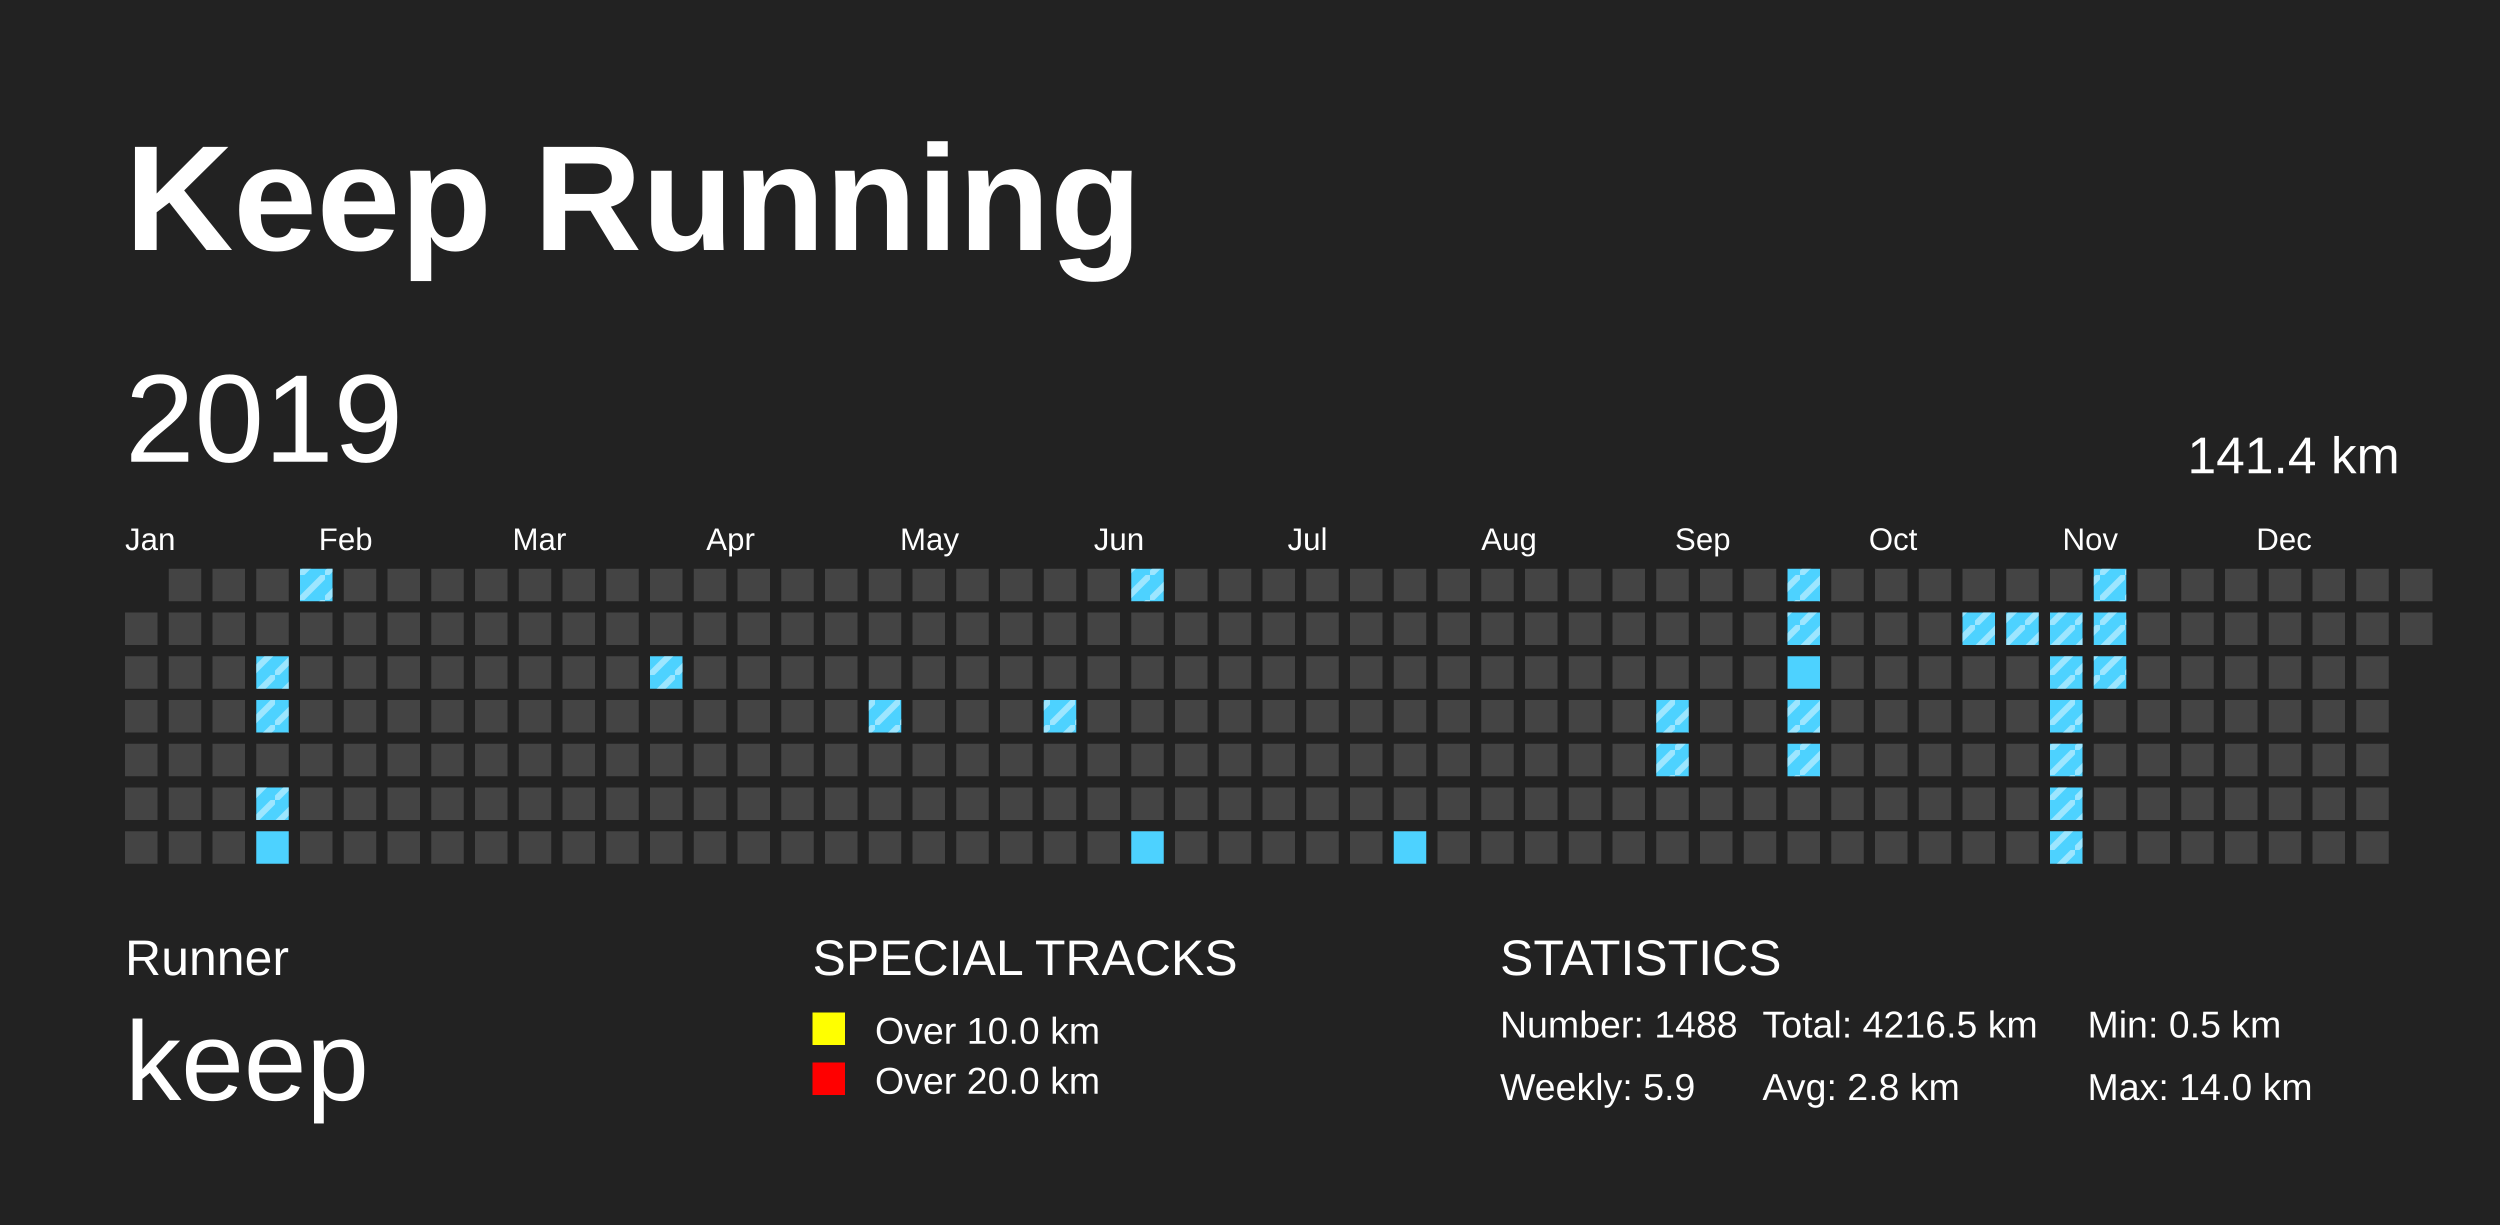
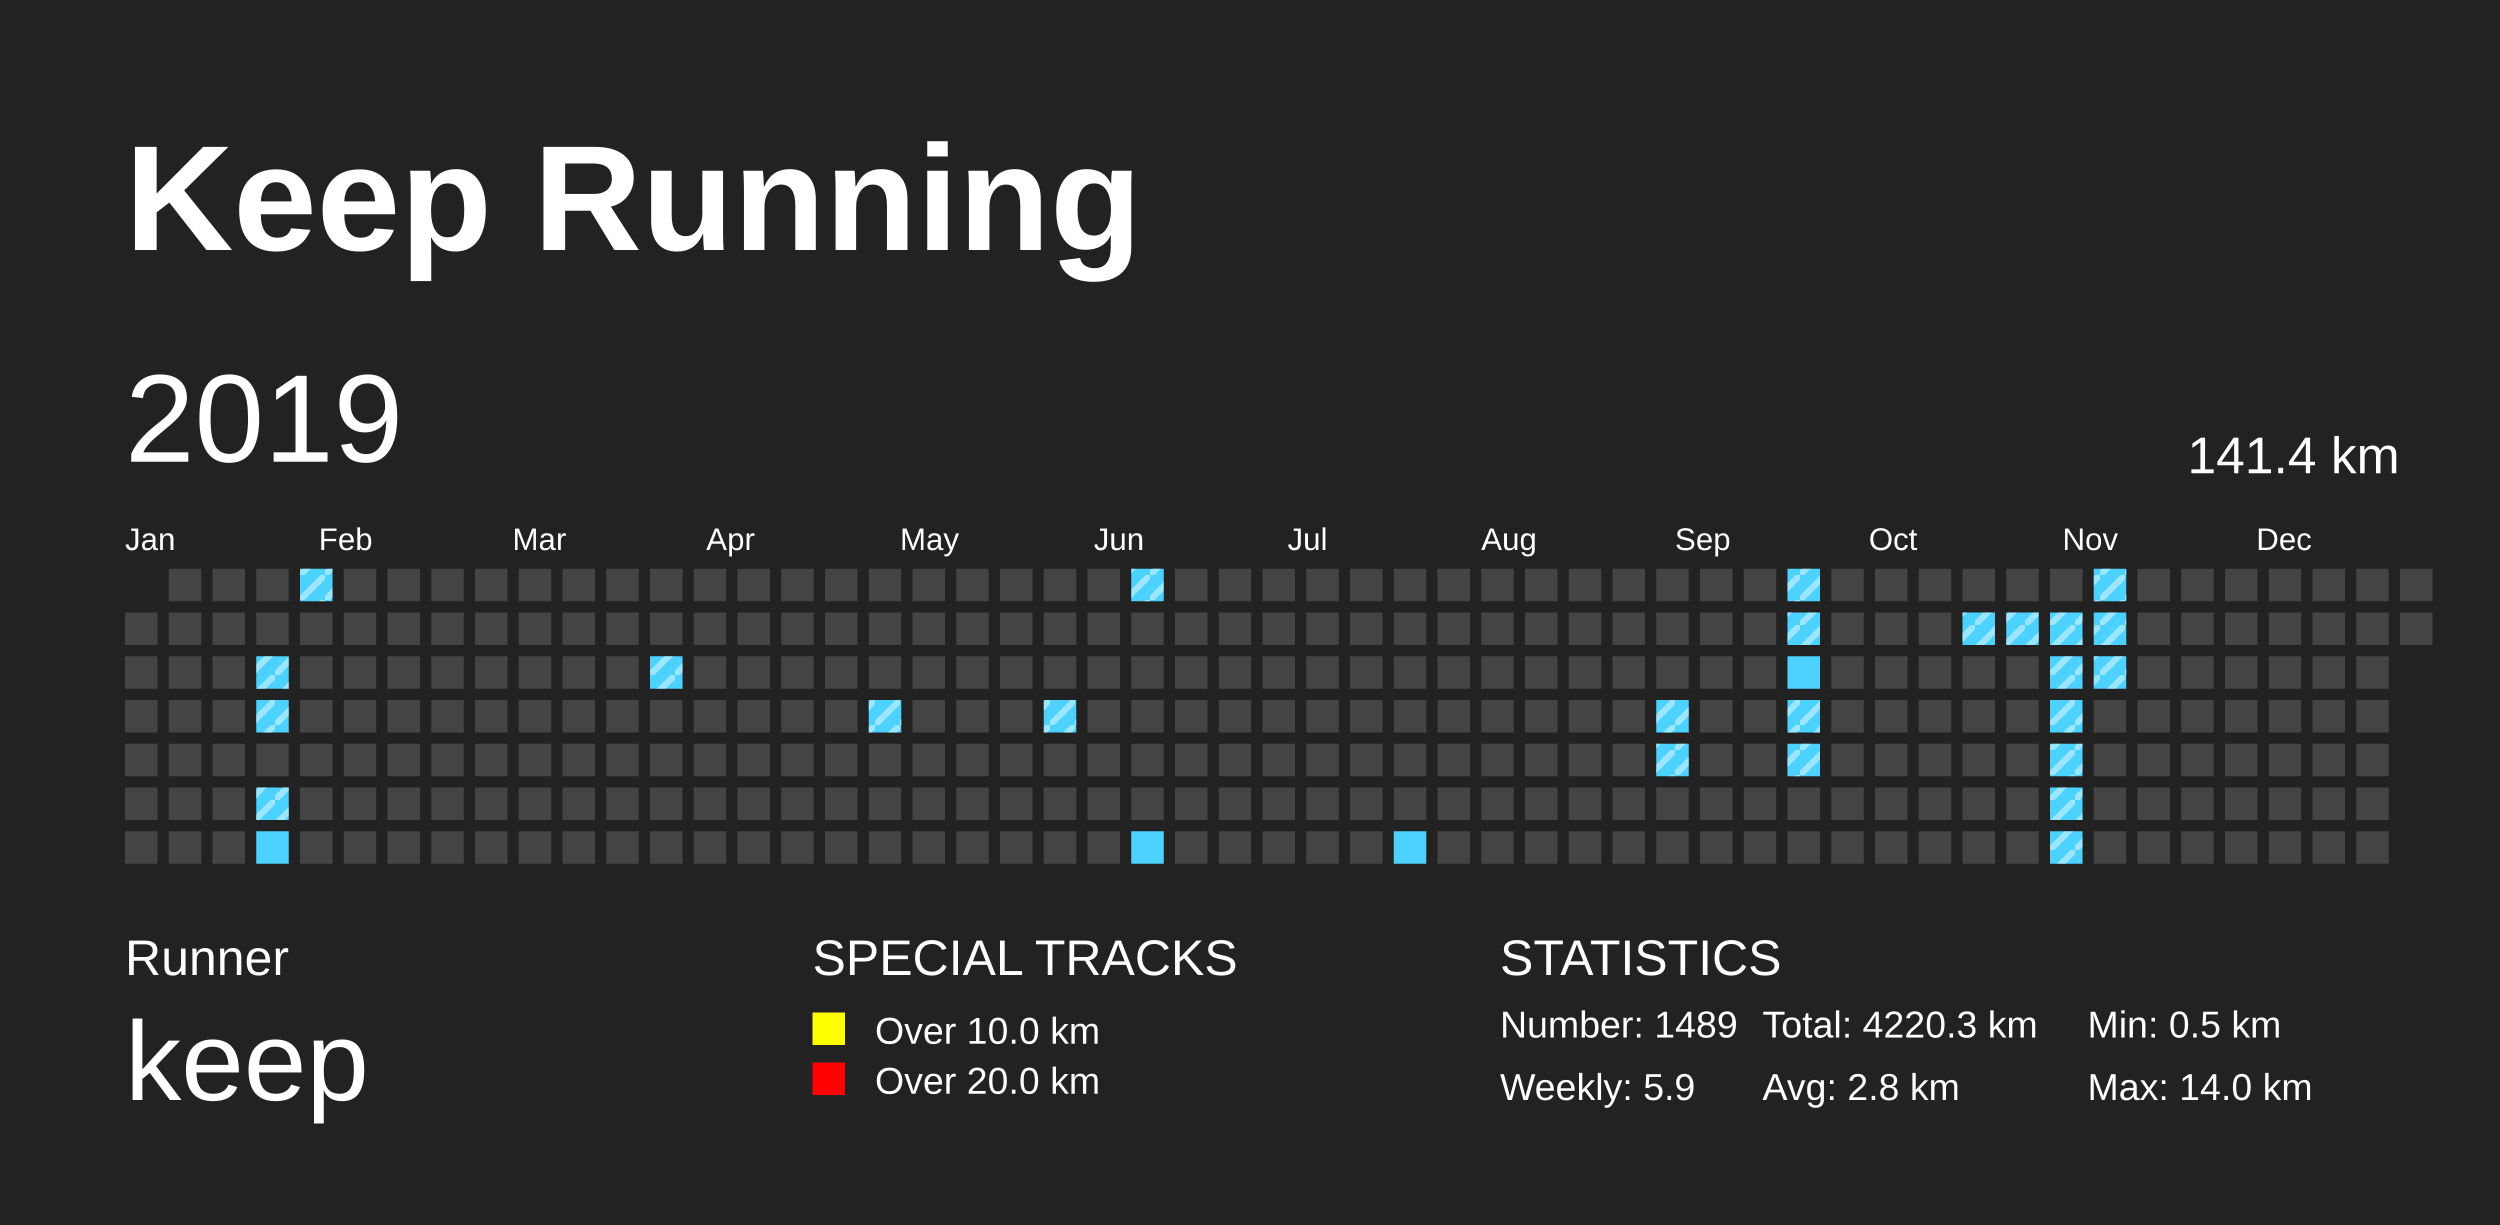
<svg xmlns="http://www.w3.org/2000/svg" baseProfile="full" height="98mm" version="1.1" viewBox="0,0,200,98" width="200mm">
  <defs>
    <pattern height="2" id="indoor-stripe" patternUnits="userSpaceOnUse" width="2">
      <line stroke="white" stroke-opacity="0.45" stroke-width="0.5" x1="0" x2="2" y1="2" y2="0" />
    </pattern>
  </defs>
  <rect fill="#222222" height="98" width="200" x="0" y="0" />
  <text fill="#FFFFFF" style="font-size:12px; font-family:Arial; font-weight:bold;" x="10" y="20">Keep Running</text>
  <text fill="#FFFFFF" style="font-size:4px; font-family:Arial" x="10" y="78">Runner</text>
  <text fill="#FFFFFF" style="font-size:9px; font-family:Arial" x="10" y="88">keep</text>
  <text fill="#FFFFFF" style="font-size:4px; font-family:Arial" x="65" y="78">SPECIAL TRACKS</text>
  <rect fill="yellow" height="2.6" width="2.6" x="65" y="81" />
  <text fill="#FFFFFF" style="font-size:3px; font-family:Arial" x="70" y="83.5">Over 10.0 km</text>
  <rect fill="red" height="2.6" width="2.6" x="65" y="85" />
  <text fill="#FFFFFF" style="font-size:3px; font-family:Arial" x="70" y="87.5">Over 20.0 km</text>
  <text fill="#FFFFFF" style="font-size:4px; font-family:Arial" x="120" y="78">STATISTICS</text>
-   <text fill="#FFFFFF" style="font-size:3px; font-family:Arial" x="120" y="83">Number: 1488</text>
+   <text fill="#FFFFFF" style="font-size:3px; font-family:Arial" x="120" y="83">Number: 1489</text>
  <text fill="#FFFFFF" style="font-size:3px; font-family:Arial" x="120" y="88">Weekly: 5.9</text>
-   <text fill="#FFFFFF" style="font-size:3px; font-family:Arial" x="141" y="83">Total: 4216.5 km</text>
+   <text fill="#FFFFFF" style="font-size:3px; font-family:Arial" x="141" y="83">Total: 4220.3 km</text>
  <text fill="#FFFFFF" style="font-size:3px; font-family:Arial" x="141" y="88">Avg: 2.8 km</text>
  <text fill="#FFFFFF" style="font-size:3px; font-family:Arial" x="167" y="83">Min: 0.5 km</text>
  <text fill="#FFFFFF" style="font-size:3px; font-family:Arial" x="167" y="88">Max: 14.0 km</text>
  <text dominant-baseline="hanging" fill="#FFFFFF" style="font-size:10.0px; font-family:Arial;" x="10" y="30">2019</text>
  <text dominant-baseline="hanging" fill="#FFFFFF" style="font-size:4.125px; font-family:Arial;" x="175" y="35">141.4 km</text>
  <text fill="#FFFFFF" style="font-size:2.5px; font-family:Arial" x="10.0" y="44">Jan</text>
  <text fill="#FFFFFF" style="font-size:2.5px; font-family:Arial" x="25.5" y="44">Feb</text>
  <text fill="#FFFFFF" style="font-size:2.5px; font-family:Arial" x="41.0" y="44">Mar</text>
  <text fill="#FFFFFF" style="font-size:2.5px; font-family:Arial" x="56.5" y="44">Apr</text>
  <text fill="#FFFFFF" style="font-size:2.5px; font-family:Arial" x="72.0" y="44">May</text>
  <text fill="#FFFFFF" style="font-size:2.5px; font-family:Arial" x="87.5" y="44">Jun</text>
  <text fill="#FFFFFF" style="font-size:2.5px; font-family:Arial" x="103.0" y="44">Jul</text>
  <text fill="#FFFFFF" style="font-size:2.5px; font-family:Arial" x="118.5" y="44">Aug</text>
  <text fill="#FFFFFF" style="font-size:2.5px; font-family:Arial" x="134.0" y="44">Sep</text>
  <text fill="#FFFFFF" style="font-size:2.5px; font-family:Arial" x="149.5" y="44">Oct</text>
  <text fill="#FFFFFF" style="font-size:2.5px; font-family:Arial" x="165.0" y="44">Nov</text>
  <text fill="#FFFFFF" style="font-size:2.5px; font-family:Arial" x="180.5" y="44">Dec</text>
  <rect fill="#444444" height="2.6" width="2.6" x="10.0" y="49.0" />
  <rect fill="#444444" height="2.6" width="2.6" x="10.0" y="52.5" />
  <rect fill="#444444" height="2.6" width="2.6" x="10.0" y="56.0" />
  <rect fill="#444444" height="2.6" width="2.6" x="10.0" y="59.5" />
  <rect fill="#444444" height="2.6" width="2.6" x="10.0" y="63.0" />
  <rect fill="#444444" height="2.6" width="2.6" x="10.0" y="66.5" />
  <rect fill="#444444" height="2.6" width="2.6" x="13.5" y="45.5" />
  <rect fill="#444444" height="2.6" width="2.6" x="13.5" y="49.0" />
  <rect fill="#444444" height="2.6" width="2.6" x="13.5" y="52.5" />
  <rect fill="#444444" height="2.6" width="2.6" x="13.5" y="56.0" />
  <rect fill="#444444" height="2.6" width="2.6" x="13.5" y="59.5" />
  <rect fill="#444444" height="2.6" width="2.6" x="13.5" y="63.0" />
  <rect fill="#444444" height="2.6" width="2.6" x="13.5" y="66.5" />
  <rect fill="#444444" height="2.6" width="2.6" x="17.0" y="45.5" />
  <rect fill="#444444" height="2.6" width="2.6" x="17.0" y="49.0" />
  <rect fill="#444444" height="2.6" width="2.6" x="17.0" y="52.5" />
  <rect fill="#444444" height="2.6" width="2.6" x="17.0" y="56.0" />
  <rect fill="#444444" height="2.6" width="2.6" x="17.0" y="59.5" />
  <rect fill="#444444" height="2.6" width="2.6" x="17.0" y="63.0" />
  <rect fill="#444444" height="2.6" width="2.6" x="17.0" y="66.5" />
  <rect fill="#444444" height="2.6" width="2.6" x="20.5" y="45.5" />
  <rect fill="#444444" height="2.6" width="2.6" x="20.5" y="49.0" />
  <rect fill="#4DD2FF" height="2.6" width="2.6" x="20.5" y="52.5" />
  <rect fill="url(#indoor-stripe)" height="2.6" style="pointer-events: none;" width="2.6" x="20.5" y="52.5" />
  <rect fill="#4DD2FF" height="2.6" width="2.6" x="20.5" y="56.0" />
  <rect fill="url(#indoor-stripe)" height="2.6" style="pointer-events: none;" width="2.6" x="20.5" y="56.0" />
  <rect fill="#444444" height="2.6" width="2.6" x="20.5" y="59.5" />
  <rect fill="#4DD2FF" height="2.6" width="2.6" x="20.5" y="63.0" />
  <rect fill="url(#indoor-stripe)" height="2.6" style="pointer-events: none;" width="2.6" x="20.5" y="63.0" />
  <rect fill="#4DD2FF" height="2.6" width="2.6" x="20.5" y="66.5" />
  <rect fill="#4DD2FF" height="2.6" width="2.6" x="24.0" y="45.5" />
  <rect fill="url(#indoor-stripe)" height="2.6" style="pointer-events: none;" width="2.6" x="24.0" y="45.5" />
  <rect fill="#444444" height="2.6" width="2.6" x="24.0" y="49.0" />
  <rect fill="#444444" height="2.6" width="2.6" x="24.0" y="52.5" />
  <rect fill="#444444" height="2.6" width="2.6" x="24.0" y="56.0" />
  <rect fill="#444444" height="2.6" width="2.6" x="24.0" y="59.5" />
  <rect fill="#444444" height="2.6" width="2.6" x="24.0" y="63.0" />
  <rect fill="#444444" height="2.6" width="2.6" x="24.0" y="66.5" />
  <rect fill="#444444" height="2.6" width="2.6" x="27.5" y="45.5" />
  <rect fill="#444444" height="2.6" width="2.6" x="27.5" y="49.0" />
  <rect fill="#444444" height="2.6" width="2.6" x="27.5" y="52.5" />
  <rect fill="#444444" height="2.6" width="2.6" x="27.5" y="56.0" />
  <rect fill="#444444" height="2.6" width="2.6" x="27.5" y="59.5" />
  <rect fill="#444444" height="2.6" width="2.6" x="27.5" y="63.0" />
  <rect fill="#444444" height="2.6" width="2.6" x="27.5" y="66.5" />
  <rect fill="#444444" height="2.6" width="2.6" x="31.0" y="45.5" />
  <rect fill="#444444" height="2.6" width="2.6" x="31.0" y="49.0" />
  <rect fill="#444444" height="2.6" width="2.6" x="31.0" y="52.5" />
  <rect fill="#444444" height="2.6" width="2.6" x="31.0" y="56.0" />
  <rect fill="#444444" height="2.6" width="2.6" x="31.0" y="59.5" />
  <rect fill="#444444" height="2.6" width="2.6" x="31.0" y="63.0" />
  <rect fill="#444444" height="2.6" width="2.6" x="31.0" y="66.5" />
  <rect fill="#444444" height="2.6" width="2.6" x="34.5" y="45.5" />
  <rect fill="#444444" height="2.6" width="2.6" x="34.5" y="49.0" />
  <rect fill="#444444" height="2.6" width="2.6" x="34.5" y="52.5" />
  <rect fill="#444444" height="2.6" width="2.6" x="34.5" y="56.0" />
  <rect fill="#444444" height="2.6" width="2.6" x="34.5" y="59.5" />
  <rect fill="#444444" height="2.6" width="2.6" x="34.5" y="63.0" />
  <rect fill="#444444" height="2.6" width="2.6" x="34.5" y="66.5" />
  <rect fill="#444444" height="2.6" width="2.6" x="38.0" y="45.5" />
  <rect fill="#444444" height="2.6" width="2.6" x="38.0" y="49.0" />
  <rect fill="#444444" height="2.6" width="2.6" x="38.0" y="52.5" />
  <rect fill="#444444" height="2.6" width="2.6" x="38.0" y="56.0" />
  <rect fill="#444444" height="2.6" width="2.6" x="38.0" y="59.5" />
  <rect fill="#444444" height="2.6" width="2.6" x="38.0" y="63.0" />
  <rect fill="#444444" height="2.6" width="2.6" x="38.0" y="66.5" />
  <rect fill="#444444" height="2.6" width="2.6" x="41.5" y="45.5" />
  <rect fill="#444444" height="2.6" width="2.6" x="41.5" y="49.0" />
  <rect fill="#444444" height="2.6" width="2.6" x="41.5" y="52.5" />
  <rect fill="#444444" height="2.6" width="2.6" x="41.5" y="56.0" />
  <rect fill="#444444" height="2.6" width="2.6" x="41.5" y="59.5" />
  <rect fill="#444444" height="2.6" width="2.6" x="41.5" y="63.0" />
  <rect fill="#444444" height="2.6" width="2.6" x="41.5" y="66.5" />
  <rect fill="#444444" height="2.6" width="2.6" x="45.0" y="45.5" />
  <rect fill="#444444" height="2.6" width="2.6" x="45.0" y="49.0" />
  <rect fill="#444444" height="2.6" width="2.6" x="45.0" y="52.5" />
  <rect fill="#444444" height="2.6" width="2.6" x="45.0" y="56.0" />
  <rect fill="#444444" height="2.6" width="2.6" x="45.0" y="59.5" />
  <rect fill="#444444" height="2.6" width="2.6" x="45.0" y="63.0" />
  <rect fill="#444444" height="2.6" width="2.6" x="45.0" y="66.5" />
  <rect fill="#444444" height="2.6" width="2.6" x="48.5" y="45.5" />
  <rect fill="#444444" height="2.6" width="2.6" x="48.5" y="49.0" />
  <rect fill="#444444" height="2.6" width="2.6" x="48.5" y="52.5" />
  <rect fill="#444444" height="2.6" width="2.6" x="48.5" y="56.0" />
  <rect fill="#444444" height="2.6" width="2.6" x="48.5" y="59.5" />
  <rect fill="#444444" height="2.6" width="2.6" x="48.5" y="63.0" />
  <rect fill="#444444" height="2.6" width="2.6" x="48.5" y="66.5" />
  <rect fill="#444444" height="2.6" width="2.6" x="52.0" y="45.5" />
  <rect fill="#444444" height="2.6" width="2.6" x="52.0" y="49.0" />
  <rect fill="#4DD2FF" height="2.6" width="2.6" x="52.0" y="52.5" />
  <rect fill="url(#indoor-stripe)" height="2.6" style="pointer-events: none;" width="2.6" x="52.0" y="52.5" />
  <rect fill="#444444" height="2.6" width="2.6" x="52.0" y="56.0" />
  <rect fill="#444444" height="2.6" width="2.6" x="52.0" y="59.5" />
  <rect fill="#444444" height="2.6" width="2.6" x="52.0" y="63.0" />
  <rect fill="#444444" height="2.6" width="2.6" x="52.0" y="66.5" />
  <rect fill="#444444" height="2.6" width="2.6" x="55.5" y="45.5" />
  <rect fill="#444444" height="2.6" width="2.6" x="55.5" y="49.0" />
  <rect fill="#444444" height="2.6" width="2.6" x="55.5" y="52.5" />
  <rect fill="#444444" height="2.6" width="2.6" x="55.5" y="56.0" />
  <rect fill="#444444" height="2.6" width="2.6" x="55.5" y="59.5" />
  <rect fill="#444444" height="2.6" width="2.6" x="55.5" y="63.0" />
  <rect fill="#444444" height="2.6" width="2.6" x="55.5" y="66.5" />
  <rect fill="#444444" height="2.6" width="2.6" x="59.0" y="45.5" />
  <rect fill="#444444" height="2.6" width="2.6" x="59.0" y="49.0" />
  <rect fill="#444444" height="2.6" width="2.6" x="59.0" y="52.5" />
  <rect fill="#444444" height="2.6" width="2.6" x="59.0" y="56.0" />
  <rect fill="#444444" height="2.6" width="2.6" x="59.0" y="59.5" />
  <rect fill="#444444" height="2.6" width="2.6" x="59.0" y="63.0" />
  <rect fill="#444444" height="2.6" width="2.6" x="59.0" y="66.5" />
  <rect fill="#444444" height="2.6" width="2.6" x="62.5" y="45.5" />
  <rect fill="#444444" height="2.6" width="2.6" x="62.5" y="49.0" />
  <rect fill="#444444" height="2.6" width="2.6" x="62.5" y="52.5" />
  <rect fill="#444444" height="2.6" width="2.6" x="62.5" y="56.0" />
  <rect fill="#444444" height="2.6" width="2.6" x="62.5" y="59.5" />
  <rect fill="#444444" height="2.6" width="2.6" x="62.5" y="63.0" />
  <rect fill="#444444" height="2.6" width="2.6" x="62.5" y="66.5" />
  <rect fill="#444444" height="2.6" width="2.6" x="66.0" y="45.5" />
  <rect fill="#444444" height="2.6" width="2.6" x="66.0" y="49.0" />
  <rect fill="#444444" height="2.6" width="2.6" x="66.0" y="52.5" />
  <rect fill="#444444" height="2.6" width="2.6" x="66.0" y="56.0" />
  <rect fill="#444444" height="2.6" width="2.6" x="66.0" y="59.5" />
  <rect fill="#444444" height="2.6" width="2.6" x="66.0" y="63.0" />
  <rect fill="#444444" height="2.6" width="2.6" x="66.0" y="66.5" />
  <rect fill="#444444" height="2.6" width="2.6" x="69.5" y="45.5" />
  <rect fill="#444444" height="2.6" width="2.6" x="69.5" y="49.0" />
  <rect fill="#444444" height="2.6" width="2.6" x="69.5" y="52.5" />
  <rect fill="#4DD2FF" height="2.6" width="2.6" x="69.5" y="56.0" />
  <rect fill="url(#indoor-stripe)" height="2.6" style="pointer-events: none;" width="2.6" x="69.5" y="56.0" />
  <rect fill="#444444" height="2.6" width="2.6" x="69.5" y="59.5" />
  <rect fill="#444444" height="2.6" width="2.6" x="69.5" y="63.0" />
  <rect fill="#444444" height="2.6" width="2.6" x="69.5" y="66.5" />
  <rect fill="#444444" height="2.6" width="2.6" x="73.0" y="45.5" />
  <rect fill="#444444" height="2.6" width="2.6" x="73.0" y="49.0" />
  <rect fill="#444444" height="2.6" width="2.6" x="73.0" y="52.5" />
  <rect fill="#444444" height="2.6" width="2.6" x="73.0" y="56.0" />
  <rect fill="#444444" height="2.6" width="2.6" x="73.0" y="59.5" />
  <rect fill="#444444" height="2.6" width="2.6" x="73.0" y="63.0" />
  <rect fill="#444444" height="2.6" width="2.6" x="73.0" y="66.5" />
  <rect fill="#444444" height="2.6" width="2.6" x="76.5" y="45.5" />
  <rect fill="#444444" height="2.6" width="2.6" x="76.5" y="49.0" />
  <rect fill="#444444" height="2.6" width="2.6" x="76.5" y="52.5" />
  <rect fill="#444444" height="2.6" width="2.6" x="76.5" y="56.0" />
  <rect fill="#444444" height="2.6" width="2.6" x="76.5" y="59.5" />
  <rect fill="#444444" height="2.6" width="2.6" x="76.5" y="63.0" />
  <rect fill="#444444" height="2.6" width="2.6" x="76.5" y="66.5" />
  <rect fill="#444444" height="2.6" width="2.6" x="80.0" y="45.5" />
  <rect fill="#444444" height="2.6" width="2.6" x="80.0" y="49.0" />
  <rect fill="#444444" height="2.6" width="2.6" x="80.0" y="52.5" />
  <rect fill="#444444" height="2.6" width="2.6" x="80.0" y="56.0" />
  <rect fill="#444444" height="2.6" width="2.6" x="80.0" y="59.5" />
  <rect fill="#444444" height="2.6" width="2.6" x="80.0" y="63.0" />
  <rect fill="#444444" height="2.6" width="2.6" x="80.0" y="66.5" />
  <rect fill="#444444" height="2.6" width="2.6" x="83.5" y="45.5" />
  <rect fill="#444444" height="2.6" width="2.6" x="83.5" y="49.0" />
  <rect fill="#444444" height="2.6" width="2.6" x="83.5" y="52.5" />
  <rect fill="#4DD2FF" height="2.6" width="2.6" x="83.5" y="56.0" />
  <rect fill="url(#indoor-stripe)" height="2.6" style="pointer-events: none;" width="2.6" x="83.5" y="56.0" />
  <rect fill="#444444" height="2.6" width="2.6" x="83.5" y="59.5" />
  <rect fill="#444444" height="2.6" width="2.6" x="83.5" y="63.0" />
  <rect fill="#444444" height="2.6" width="2.6" x="83.5" y="66.5" />
  <rect fill="#444444" height="2.6" width="2.6" x="87.0" y="45.5" />
  <rect fill="#444444" height="2.6" width="2.6" x="87.0" y="49.0" />
  <rect fill="#444444" height="2.6" width="2.6" x="87.0" y="52.5" />
  <rect fill="#444444" height="2.6" width="2.6" x="87.0" y="56.0" />
  <rect fill="#444444" height="2.6" width="2.6" x="87.0" y="59.5" />
  <rect fill="#444444" height="2.6" width="2.6" x="87.0" y="63.0" />
  <rect fill="#444444" height="2.6" width="2.6" x="87.0" y="66.5" />
  <rect fill="#4DD2FF" height="2.6" width="2.6" x="90.5" y="45.5" />
  <rect fill="url(#indoor-stripe)" height="2.6" style="pointer-events: none;" width="2.6" x="90.5" y="45.5" />
  <rect fill="#444444" height="2.6" width="2.6" x="90.5" y="49.0" />
  <rect fill="#444444" height="2.6" width="2.6" x="90.5" y="52.5" />
  <rect fill="#444444" height="2.6" width="2.6" x="90.5" y="56.0" />
  <rect fill="#444444" height="2.6" width="2.6" x="90.5" y="59.5" />
  <rect fill="#444444" height="2.6" width="2.6" x="90.5" y="63.0" />
  <rect fill="#4DD2FF" height="2.6" width="2.6" x="90.5" y="66.5" />
  <rect fill="#444444" height="2.6" width="2.6" x="94.0" y="45.5" />
  <rect fill="#444444" height="2.6" width="2.6" x="94.0" y="49.0" />
  <rect fill="#444444" height="2.6" width="2.6" x="94.0" y="52.5" />
  <rect fill="#444444" height="2.6" width="2.6" x="94.0" y="56.0" />
  <rect fill="#444444" height="2.6" width="2.6" x="94.0" y="59.5" />
  <rect fill="#444444" height="2.6" width="2.6" x="94.0" y="63.0" />
  <rect fill="#444444" height="2.6" width="2.6" x="94.0" y="66.5" />
  <rect fill="#444444" height="2.6" width="2.6" x="97.5" y="45.5" />
  <rect fill="#444444" height="2.6" width="2.6" x="97.5" y="49.0" />
  <rect fill="#444444" height="2.6" width="2.6" x="97.5" y="52.5" />
  <rect fill="#444444" height="2.6" width="2.6" x="97.5" y="56.0" />
  <rect fill="#444444" height="2.6" width="2.6" x="97.5" y="59.5" />
  <rect fill="#444444" height="2.6" width="2.6" x="97.5" y="63.0" />
  <rect fill="#444444" height="2.6" width="2.6" x="97.5" y="66.5" />
  <rect fill="#444444" height="2.6" width="2.6" x="101.0" y="45.5" />
  <rect fill="#444444" height="2.6" width="2.6" x="101.0" y="49.0" />
  <rect fill="#444444" height="2.6" width="2.6" x="101.0" y="52.5" />
  <rect fill="#444444" height="2.6" width="2.6" x="101.0" y="56.0" />
  <rect fill="#444444" height="2.6" width="2.6" x="101.0" y="59.5" />
  <rect fill="#444444" height="2.6" width="2.6" x="101.0" y="63.0" />
  <rect fill="#444444" height="2.6" width="2.6" x="101.0" y="66.5" />
  <rect fill="#444444" height="2.6" width="2.6" x="104.5" y="45.5" />
  <rect fill="#444444" height="2.6" width="2.6" x="104.5" y="49.0" />
  <rect fill="#444444" height="2.6" width="2.6" x="104.5" y="52.5" />
  <rect fill="#444444" height="2.6" width="2.6" x="104.5" y="56.0" />
  <rect fill="#444444" height="2.6" width="2.6" x="104.5" y="59.5" />
  <rect fill="#444444" height="2.6" width="2.6" x="104.5" y="63.0" />
  <rect fill="#444444" height="2.6" width="2.6" x="104.5" y="66.5" />
  <rect fill="#444444" height="2.6" width="2.6" x="108.0" y="45.5" />
  <rect fill="#444444" height="2.6" width="2.6" x="108.0" y="49.0" />
  <rect fill="#444444" height="2.6" width="2.6" x="108.0" y="52.5" />
  <rect fill="#444444" height="2.6" width="2.6" x="108.0" y="56.0" />
  <rect fill="#444444" height="2.6" width="2.6" x="108.0" y="59.5" />
  <rect fill="#444444" height="2.6" width="2.6" x="108.0" y="63.0" />
  <rect fill="#444444" height="2.6" width="2.6" x="108.0" y="66.5" />
  <rect fill="#444444" height="2.6" width="2.6" x="111.5" y="45.5" />
  <rect fill="#444444" height="2.6" width="2.6" x="111.5" y="49.0" />
  <rect fill="#444444" height="2.6" width="2.6" x="111.5" y="52.5" />
  <rect fill="#444444" height="2.6" width="2.6" x="111.5" y="56.0" />
  <rect fill="#444444" height="2.6" width="2.6" x="111.5" y="59.5" />
  <rect fill="#444444" height="2.6" width="2.6" x="111.5" y="63.0" />
  <rect fill="#4DD2FF" height="2.6" width="2.6" x="111.5" y="66.5" />
  <rect fill="#444444" height="2.6" width="2.6" x="115.0" y="45.5" />
  <rect fill="#444444" height="2.6" width="2.6" x="115.0" y="49.0" />
  <rect fill="#444444" height="2.6" width="2.6" x="115.0" y="52.5" />
  <rect fill="#444444" height="2.6" width="2.6" x="115.0" y="56.0" />
  <rect fill="#444444" height="2.6" width="2.6" x="115.0" y="59.5" />
  <rect fill="#444444" height="2.6" width="2.6" x="115.0" y="63.0" />
  <rect fill="#444444" height="2.6" width="2.6" x="115.0" y="66.5" />
  <rect fill="#444444" height="2.6" width="2.6" x="118.5" y="45.5" />
  <rect fill="#444444" height="2.6" width="2.6" x="118.5" y="49.0" />
  <rect fill="#444444" height="2.6" width="2.6" x="118.5" y="52.5" />
  <rect fill="#444444" height="2.6" width="2.6" x="118.5" y="56.0" />
  <rect fill="#444444" height="2.6" width="2.6" x="118.5" y="59.5" />
  <rect fill="#444444" height="2.6" width="2.6" x="118.5" y="63.0" />
  <rect fill="#444444" height="2.6" width="2.6" x="118.5" y="66.5" />
  <rect fill="#444444" height="2.6" width="2.6" x="122.0" y="45.5" />
  <rect fill="#444444" height="2.6" width="2.6" x="122.0" y="49.0" />
  <rect fill="#444444" height="2.6" width="2.6" x="122.0" y="52.5" />
  <rect fill="#444444" height="2.6" width="2.6" x="122.0" y="56.0" />
  <rect fill="#444444" height="2.6" width="2.6" x="122.0" y="59.5" />
  <rect fill="#444444" height="2.6" width="2.6" x="122.0" y="63.0" />
  <rect fill="#444444" height="2.6" width="2.6" x="122.0" y="66.5" />
  <rect fill="#444444" height="2.6" width="2.6" x="125.5" y="45.5" />
  <rect fill="#444444" height="2.6" width="2.6" x="125.5" y="49.0" />
  <rect fill="#444444" height="2.6" width="2.6" x="125.5" y="52.5" />
  <rect fill="#444444" height="2.6" width="2.6" x="125.5" y="56.0" />
  <rect fill="#444444" height="2.6" width="2.6" x="125.5" y="59.5" />
  <rect fill="#444444" height="2.6" width="2.6" x="125.5" y="63.0" />
  <rect fill="#444444" height="2.6" width="2.6" x="125.5" y="66.5" />
  <rect fill="#444444" height="2.6" width="2.6" x="129.0" y="45.5" />
  <rect fill="#444444" height="2.6" width="2.6" x="129.0" y="49.0" />
  <rect fill="#444444" height="2.6" width="2.6" x="129.0" y="52.5" />
  <rect fill="#444444" height="2.6" width="2.6" x="129.0" y="56.0" />
  <rect fill="#444444" height="2.6" width="2.6" x="129.0" y="59.5" />
  <rect fill="#444444" height="2.6" width="2.6" x="129.0" y="63.0" />
  <rect fill="#444444" height="2.6" width="2.6" x="129.0" y="66.5" />
  <rect fill="#444444" height="2.6" width="2.6" x="132.5" y="45.5" />
  <rect fill="#444444" height="2.6" width="2.6" x="132.5" y="49.0" />
  <rect fill="#444444" height="2.6" width="2.6" x="132.5" y="52.5" />
  <rect fill="#4DD2FF" height="2.6" width="2.6" x="132.5" y="56.0" />
  <rect fill="url(#indoor-stripe)" height="2.6" style="pointer-events: none;" width="2.6" x="132.5" y="56.0" />
  <rect fill="#4DD2FF" height="2.6" width="2.6" x="132.5" y="59.5" />
  <rect fill="url(#indoor-stripe)" height="2.6" style="pointer-events: none;" width="2.6" x="132.5" y="59.5" />
  <rect fill="#444444" height="2.6" width="2.6" x="132.5" y="63.0" />
  <rect fill="#444444" height="2.6" width="2.6" x="132.5" y="66.5" />
  <rect fill="#444444" height="2.6" width="2.6" x="136.0" y="45.5" />
  <rect fill="#444444" height="2.6" width="2.6" x="136.0" y="49.0" />
  <rect fill="#444444" height="2.6" width="2.6" x="136.0" y="52.5" />
  <rect fill="#444444" height="2.6" width="2.6" x="136.0" y="56.0" />
  <rect fill="#444444" height="2.6" width="2.6" x="136.0" y="59.5" />
  <rect fill="#444444" height="2.6" width="2.6" x="136.0" y="63.0" />
  <rect fill="#444444" height="2.6" width="2.6" x="136.0" y="66.5" />
  <rect fill="#444444" height="2.6" width="2.6" x="139.5" y="45.5" />
  <rect fill="#444444" height="2.6" width="2.6" x="139.5" y="49.0" />
  <rect fill="#444444" height="2.6" width="2.6" x="139.5" y="52.5" />
  <rect fill="#444444" height="2.6" width="2.6" x="139.5" y="56.0" />
  <rect fill="#444444" height="2.6" width="2.6" x="139.5" y="59.5" />
  <rect fill="#444444" height="2.6" width="2.6" x="139.5" y="63.0" />
  <rect fill="#444444" height="2.6" width="2.6" x="139.5" y="66.5" />
  <rect fill="#4DD2FF" height="2.6" width="2.6" x="143.0" y="45.5" />
  <rect fill="url(#indoor-stripe)" height="2.6" style="pointer-events: none;" width="2.6" x="143.0" y="45.5" />
  <rect fill="#4DD2FF" height="2.6" width="2.6" x="143.0" y="49.0" />
  <rect fill="url(#indoor-stripe)" height="2.6" style="pointer-events: none;" width="2.6" x="143.0" y="49.0" />
  <rect fill="#4DD2FF" height="2.6" width="2.6" x="143.0" y="52.5" />
  <rect fill="#4DD2FF" height="2.6" width="2.6" x="143.0" y="56.0" />
  <rect fill="url(#indoor-stripe)" height="2.6" style="pointer-events: none;" width="2.6" x="143.0" y="56.0" />
  <rect fill="#4DD2FF" height="2.6" width="2.6" x="143.0" y="59.5" />
  <rect fill="url(#indoor-stripe)" height="2.6" style="pointer-events: none;" width="2.6" x="143.0" y="59.5" />
  <rect fill="#444444" height="2.6" width="2.6" x="143.0" y="63.0" />
  <rect fill="#444444" height="2.6" width="2.6" x="143.0" y="66.5" />
  <rect fill="#444444" height="2.6" width="2.6" x="146.5" y="45.5" />
  <rect fill="#444444" height="2.6" width="2.6" x="146.5" y="49.0" />
  <rect fill="#444444" height="2.6" width="2.6" x="146.5" y="52.5" />
  <rect fill="#444444" height="2.6" width="2.6" x="146.5" y="56.0" />
  <rect fill="#444444" height="2.6" width="2.6" x="146.5" y="59.5" />
  <rect fill="#444444" height="2.6" width="2.6" x="146.5" y="63.0" />
  <rect fill="#444444" height="2.6" width="2.6" x="146.5" y="66.5" />
  <rect fill="#444444" height="2.6" width="2.6" x="150.0" y="45.5" />
  <rect fill="#444444" height="2.6" width="2.6" x="150.0" y="49.0" />
  <rect fill="#444444" height="2.6" width="2.6" x="150.0" y="52.5" />
  <rect fill="#444444" height="2.6" width="2.6" x="150.0" y="56.0" />
  <rect fill="#444444" height="2.6" width="2.6" x="150.0" y="59.5" />
  <rect fill="#444444" height="2.6" width="2.6" x="150.0" y="63.0" />
  <rect fill="#444444" height="2.6" width="2.6" x="150.0" y="66.5" />
  <rect fill="#444444" height="2.6" width="2.6" x="153.5" y="45.5" />
  <rect fill="#444444" height="2.6" width="2.6" x="153.5" y="49.0" />
  <rect fill="#444444" height="2.6" width="2.6" x="153.5" y="52.5" />
  <rect fill="#444444" height="2.6" width="2.6" x="153.5" y="56.0" />
  <rect fill="#444444" height="2.6" width="2.6" x="153.5" y="59.5" />
  <rect fill="#444444" height="2.6" width="2.6" x="153.5" y="63.0" />
  <rect fill="#444444" height="2.6" width="2.6" x="153.5" y="66.5" />
  <rect fill="#444444" height="2.6" width="2.6" x="157.0" y="45.5" />
  <rect fill="#4DD2FF" height="2.6" width="2.6" x="157.0" y="49.0" />
  <rect fill="url(#indoor-stripe)" height="2.6" style="pointer-events: none;" width="2.6" x="157.0" y="49.0" />
  <rect fill="#444444" height="2.6" width="2.6" x="157.0" y="52.5" />
  <rect fill="#444444" height="2.6" width="2.6" x="157.0" y="56.0" />
  <rect fill="#444444" height="2.6" width="2.6" x="157.0" y="59.5" />
  <rect fill="#444444" height="2.6" width="2.6" x="157.0" y="63.0" />
  <rect fill="#444444" height="2.6" width="2.6" x="157.0" y="66.5" />
  <rect fill="#444444" height="2.6" width="2.6" x="160.5" y="45.5" />
  <rect fill="#4DD2FF" height="2.6" width="2.6" x="160.5" y="49.0" />
  <rect fill="url(#indoor-stripe)" height="2.6" style="pointer-events: none;" width="2.6" x="160.5" y="49.0" />
  <rect fill="#444444" height="2.6" width="2.6" x="160.5" y="52.5" />
  <rect fill="#444444" height="2.6" width="2.6" x="160.5" y="56.0" />
  <rect fill="#444444" height="2.6" width="2.6" x="160.5" y="59.5" />
  <rect fill="#444444" height="2.6" width="2.6" x="160.5" y="63.0" />
  <rect fill="#444444" height="2.6" width="2.6" x="160.5" y="66.5" />
  <rect fill="#444444" height="2.6" width="2.6" x="164.0" y="45.5" />
  <rect fill="#4DD2FF" height="2.6" width="2.6" x="164.0" y="49.0" />
  <rect fill="url(#indoor-stripe)" height="2.6" style="pointer-events: none;" width="2.6" x="164.0" y="49.0" />
  <rect fill="#4DD2FF" height="2.6" width="2.6" x="164.0" y="52.5" />
  <rect fill="url(#indoor-stripe)" height="2.6" style="pointer-events: none;" width="2.6" x="164.0" y="52.5" />
  <rect fill="#4DD2FF" height="2.6" width="2.6" x="164.0" y="56.0" />
  <rect fill="url(#indoor-stripe)" height="2.6" style="pointer-events: none;" width="2.6" x="164.0" y="56.0" />
  <rect fill="#4DD2FF" height="2.6" width="2.6" x="164.0" y="59.5" />
  <rect fill="url(#indoor-stripe)" height="2.6" style="pointer-events: none;" width="2.6" x="164.0" y="59.5" />
  <rect fill="#4DD2FF" height="2.6" width="2.6" x="164.0" y="63.0" />
  <rect fill="url(#indoor-stripe)" height="2.6" style="pointer-events: none;" width="2.6" x="164.0" y="63.0" />
  <rect fill="#4DD2FF" height="2.6" width="2.6" x="164.0" y="66.5" />
  <rect fill="url(#indoor-stripe)" height="2.6" style="pointer-events: none;" width="2.6" x="164.0" y="66.5" />
  <rect fill="#4DD2FF" height="2.6" width="2.6" x="167.5" y="45.5" />
  <rect fill="url(#indoor-stripe)" height="2.6" style="pointer-events: none;" width="2.6" x="167.5" y="45.5" />
  <rect fill="#4DD2FF" height="2.6" width="2.6" x="167.5" y="49.0" />
  <rect fill="url(#indoor-stripe)" height="2.6" style="pointer-events: none;" width="2.6" x="167.5" y="49.0" />
  <rect fill="#4DD2FF" height="2.6" width="2.6" x="167.5" y="52.5" />
  <rect fill="url(#indoor-stripe)" height="2.6" style="pointer-events: none;" width="2.6" x="167.5" y="52.5" />
  <rect fill="#444444" height="2.6" width="2.6" x="167.5" y="56.0" />
  <rect fill="#444444" height="2.6" width="2.6" x="167.5" y="59.5" />
  <rect fill="#444444" height="2.6" width="2.6" x="167.5" y="63.0" />
  <rect fill="#444444" height="2.6" width="2.6" x="167.5" y="66.5" />
  <rect fill="#444444" height="2.6" width="2.6" x="171.0" y="45.5" />
  <rect fill="#444444" height="2.6" width="2.6" x="171.0" y="49.0" />
  <rect fill="#444444" height="2.6" width="2.6" x="171.0" y="52.5" />
  <rect fill="#444444" height="2.6" width="2.6" x="171.0" y="56.0" />
  <rect fill="#444444" height="2.6" width="2.6" x="171.0" y="59.5" />
  <rect fill="#444444" height="2.6" width="2.6" x="171.0" y="63.0" />
  <rect fill="#444444" height="2.6" width="2.6" x="171.0" y="66.5" />
  <rect fill="#444444" height="2.6" width="2.6" x="174.5" y="45.5" />
  <rect fill="#444444" height="2.6" width="2.6" x="174.5" y="49.0" />
  <rect fill="#444444" height="2.6" width="2.6" x="174.5" y="52.5" />
  <rect fill="#444444" height="2.6" width="2.6" x="174.5" y="56.0" />
  <rect fill="#444444" height="2.6" width="2.6" x="174.5" y="59.5" />
  <rect fill="#444444" height="2.6" width="2.6" x="174.5" y="63.0" />
  <rect fill="#444444" height="2.6" width="2.6" x="174.5" y="66.5" />
  <rect fill="#444444" height="2.6" width="2.6" x="178.0" y="45.5" />
  <rect fill="#444444" height="2.6" width="2.6" x="178.0" y="49.0" />
  <rect fill="#444444" height="2.6" width="2.6" x="178.0" y="52.5" />
  <rect fill="#444444" height="2.6" width="2.6" x="178.0" y="56.0" />
  <rect fill="#444444" height="2.6" width="2.6" x="178.0" y="59.5" />
  <rect fill="#444444" height="2.6" width="2.6" x="178.0" y="63.0" />
  <rect fill="#444444" height="2.6" width="2.6" x="178.0" y="66.5" />
  <rect fill="#444444" height="2.6" width="2.6" x="181.5" y="45.5" />
  <rect fill="#444444" height="2.6" width="2.6" x="181.5" y="49.0" />
  <rect fill="#444444" height="2.6" width="2.6" x="181.5" y="52.5" />
  <rect fill="#444444" height="2.6" width="2.6" x="181.5" y="56.0" />
  <rect fill="#444444" height="2.6" width="2.6" x="181.5" y="59.5" />
  <rect fill="#444444" height="2.6" width="2.6" x="181.5" y="63.0" />
  <rect fill="#444444" height="2.6" width="2.6" x="181.5" y="66.5" />
  <rect fill="#444444" height="2.6" width="2.6" x="185.0" y="45.5" />
  <rect fill="#444444" height="2.6" width="2.6" x="185.0" y="49.0" />
  <rect fill="#444444" height="2.6" width="2.6" x="185.0" y="52.5" />
  <rect fill="#444444" height="2.6" width="2.6" x="185.0" y="56.0" />
  <rect fill="#444444" height="2.6" width="2.6" x="185.0" y="59.5" />
  <rect fill="#444444" height="2.6" width="2.6" x="185.0" y="63.0" />
  <rect fill="#444444" height="2.6" width="2.6" x="185.0" y="66.5" />
  <rect fill="#444444" height="2.6" width="2.6" x="188.5" y="45.5" />
  <rect fill="#444444" height="2.6" width="2.6" x="188.5" y="49.0" />
  <rect fill="#444444" height="2.6" width="2.6" x="188.5" y="52.5" />
  <rect fill="#444444" height="2.6" width="2.6" x="188.5" y="56.0" />
  <rect fill="#444444" height="2.6" width="2.6" x="188.5" y="59.5" />
  <rect fill="#444444" height="2.6" width="2.6" x="188.5" y="63.0" />
  <rect fill="#444444" height="2.6" width="2.6" x="188.5" y="66.5" />
  <rect fill="#444444" height="2.6" width="2.6" x="192.0" y="45.5" />
  <rect fill="#444444" height="2.6" width="2.6" x="192.0" y="49.0" />
</svg>
